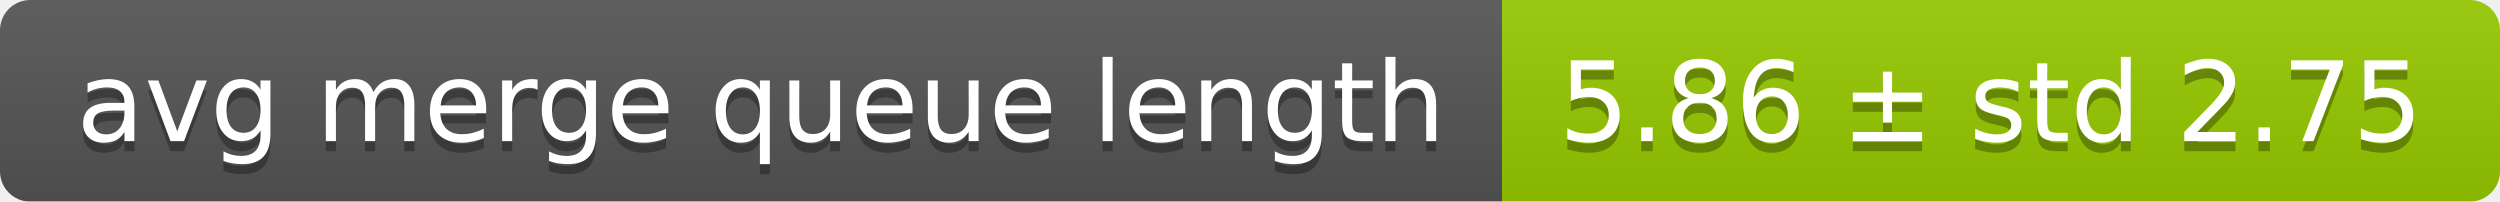
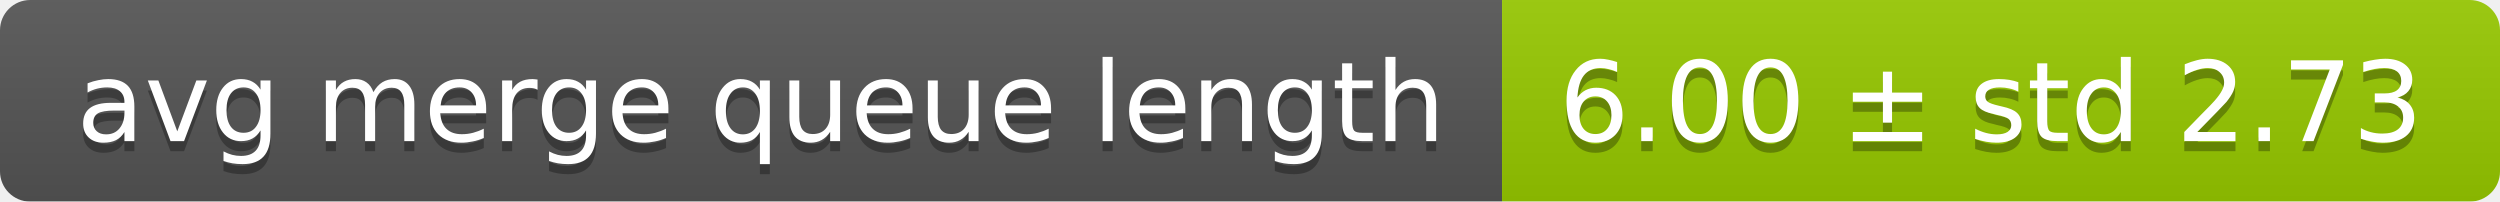
<svg xmlns="http://www.w3.org/2000/svg" width="248" height="20">
  <linearGradient id="smooth" x2="0" y2="100%">
    <stop offset="0" stop-color="#bbb" stop-opacity=".1" />
    <stop offset="1" stop-opacity=".1" />
  </linearGradient>
  <mask id="round">
    <rect width="248" height="20" rx="3" fill="#fff" />
  </mask>
  <g mask="url(#round)">
    <rect width="149" height="20" fill="#555" />
    <rect x="149" width="99" height="20" fill="#97ca00" />
    <rect width="248" height="20" fill="url(#smooth)" />
  </g>
  <g fill="#fff" text-anchor="middle" font-family="DejaVu Sans,Verdana,Geneva,sans-serif" font-size="11">
    <text x="75.5" y="15" fill="#010101" fill-opacity=".3">avg merge queue length</text>
    <text x="75.5" y="14">avg merge queue length</text>
-     <text x="197.5" y="15" fill="#010101" fill-opacity=".3">5.86 ± std 2.75</text>
-     <text x="197.5" y="14">5.86 ± std 2.75</text>
+     <text x="197.5" y="15" fill="#010101" fill-opacity=".3">6.00 ± std 2.73</text>
+     <text x="197.5" y="14">6.00 ± std 2.73</text>
  </g>
</svg>
